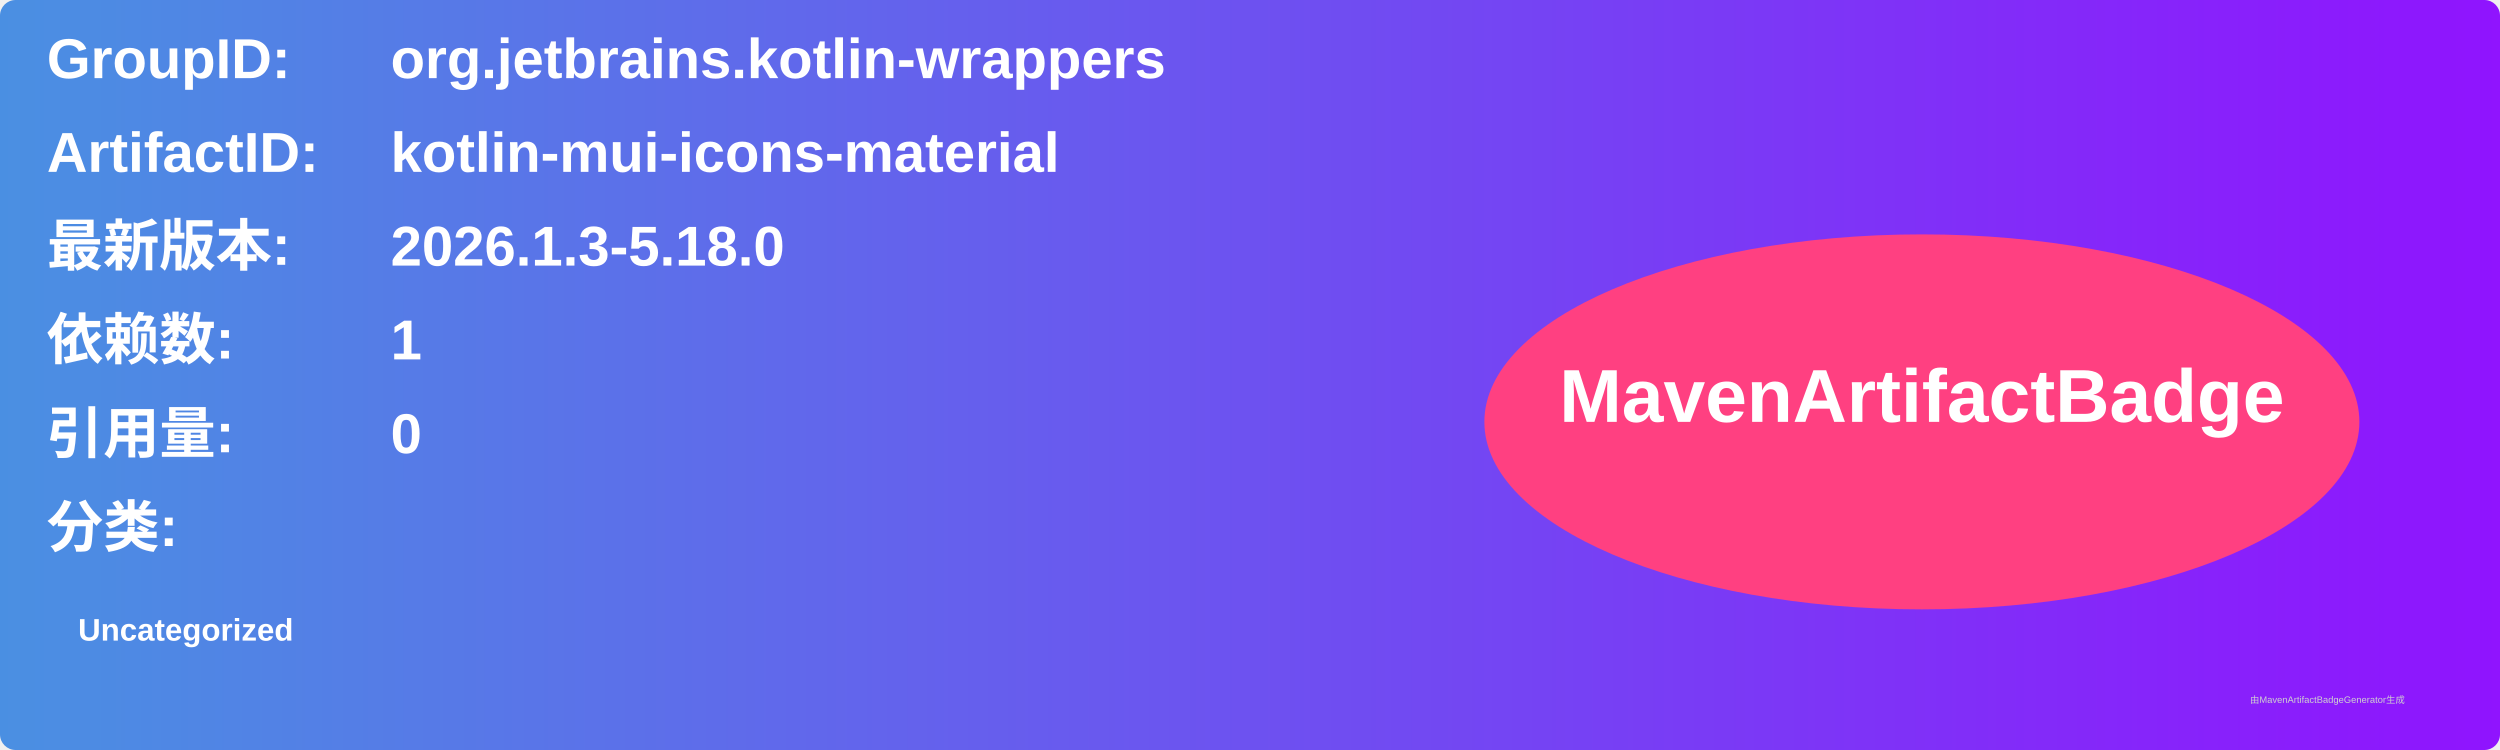
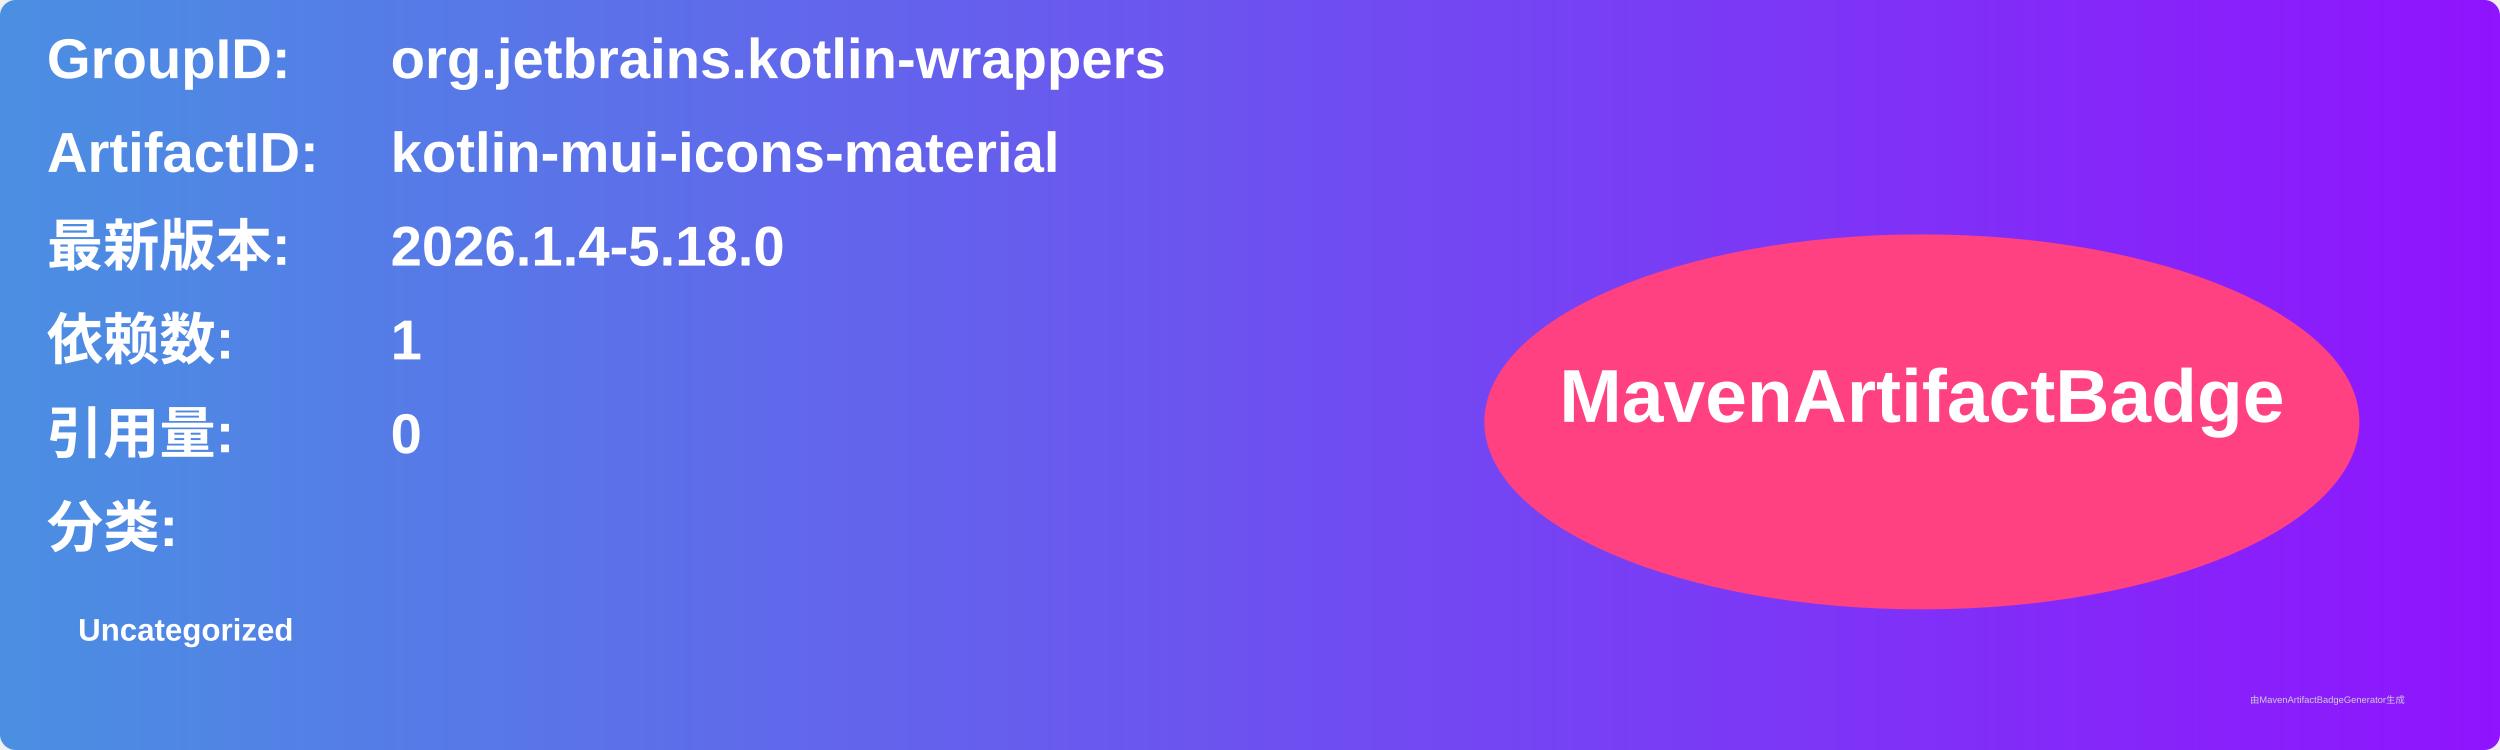
<svg xmlns="http://www.w3.org/2000/svg" width="800" height="240" viewBox="0 0 800 240">
  <linearGradient id="grad" x1="0%" y1="0%" x2="100%" y2="0%">
    <stop offset="0%" stop-color="#4a90e2" />
    <stop offset="100%" stop-color="#9013fe" />
  </linearGradient>
  <rect width="100%" height="100%" rx="5" ry="5" fill="url(#grad)" />
  <g transform="translate(15, 15)">
    <text x="0" y="10" font-family="Arial" font-size="18" fill="white" font-weight="bold" width="260">GroupID:</text>
    <text x="110" y="10" font-family="Arial" font-size="18" fill="white" font-weight="bold" width="460">org.jetbrains.kotlin-wrappers</text>
    <text x="0" y="40" font-family="Arial" font-size="18" fill="white" font-weight="bold" width="260">ArtifactID:</text>
    <text x="110" y="40" font-family="Arial" font-size="18" fill="white" font-weight="bold" width="460">kotlin-mui-icons-material</text>
    <text x="0" y="70" font-family="Arial" font-size="18" fill="white" font-weight="bold">最新版本:</text>
    <text x="110" y="70" font-family="Arial" font-size="18" fill="white" font-weight="bold">
-       <tspan font-weight="bold">2026.1.3-5.18.0</tspan>
+       <tspan font-weight="bold">2026.1.4-5.18.0</tspan>
    </text>
    <text x="0" y="100" font-family="Arial" font-size="18" fill="white" font-weight="bold">依赖数: </text>
    <text x="110" y="100" font-family="Arial" font-size="18" fill="white">
      <tspan font-weight="bold">1</tspan>
    </text>
    <text x="0" y="130" font-family="Arial" font-size="18" fill="white" font-weight="bold">引用量: </text>
    <text x="110" y="130" font-family="Arial" font-size="18" fill="white">
      <tspan font-weight="bold">0</tspan>
    </text>
    <text x="0" y="160" font-family="Arial" font-size="18" fill="white" font-weight="bold">分类:</text>
    <text x="10" y="190" font-family="Arial" font-size="10" fill="white">
      <tspan font-weight="bold">Uncategorized</tspan>
    </text>
    <ellipse cx="600" cy="120" rx="140" ry="60" fill="#ff4081" />
    <text x="600" y="120" text-anchor="middle" font-family="Arial" font-size="24" fill="white" font-weight="bold">MavenArtifactBadge</text>
  </g>
  <text x="720" y="225" font-family="Arial" font-size="3" fill="#d0d0d0">由MavenArtifactBadgeGenerator生成</text>
</svg>
